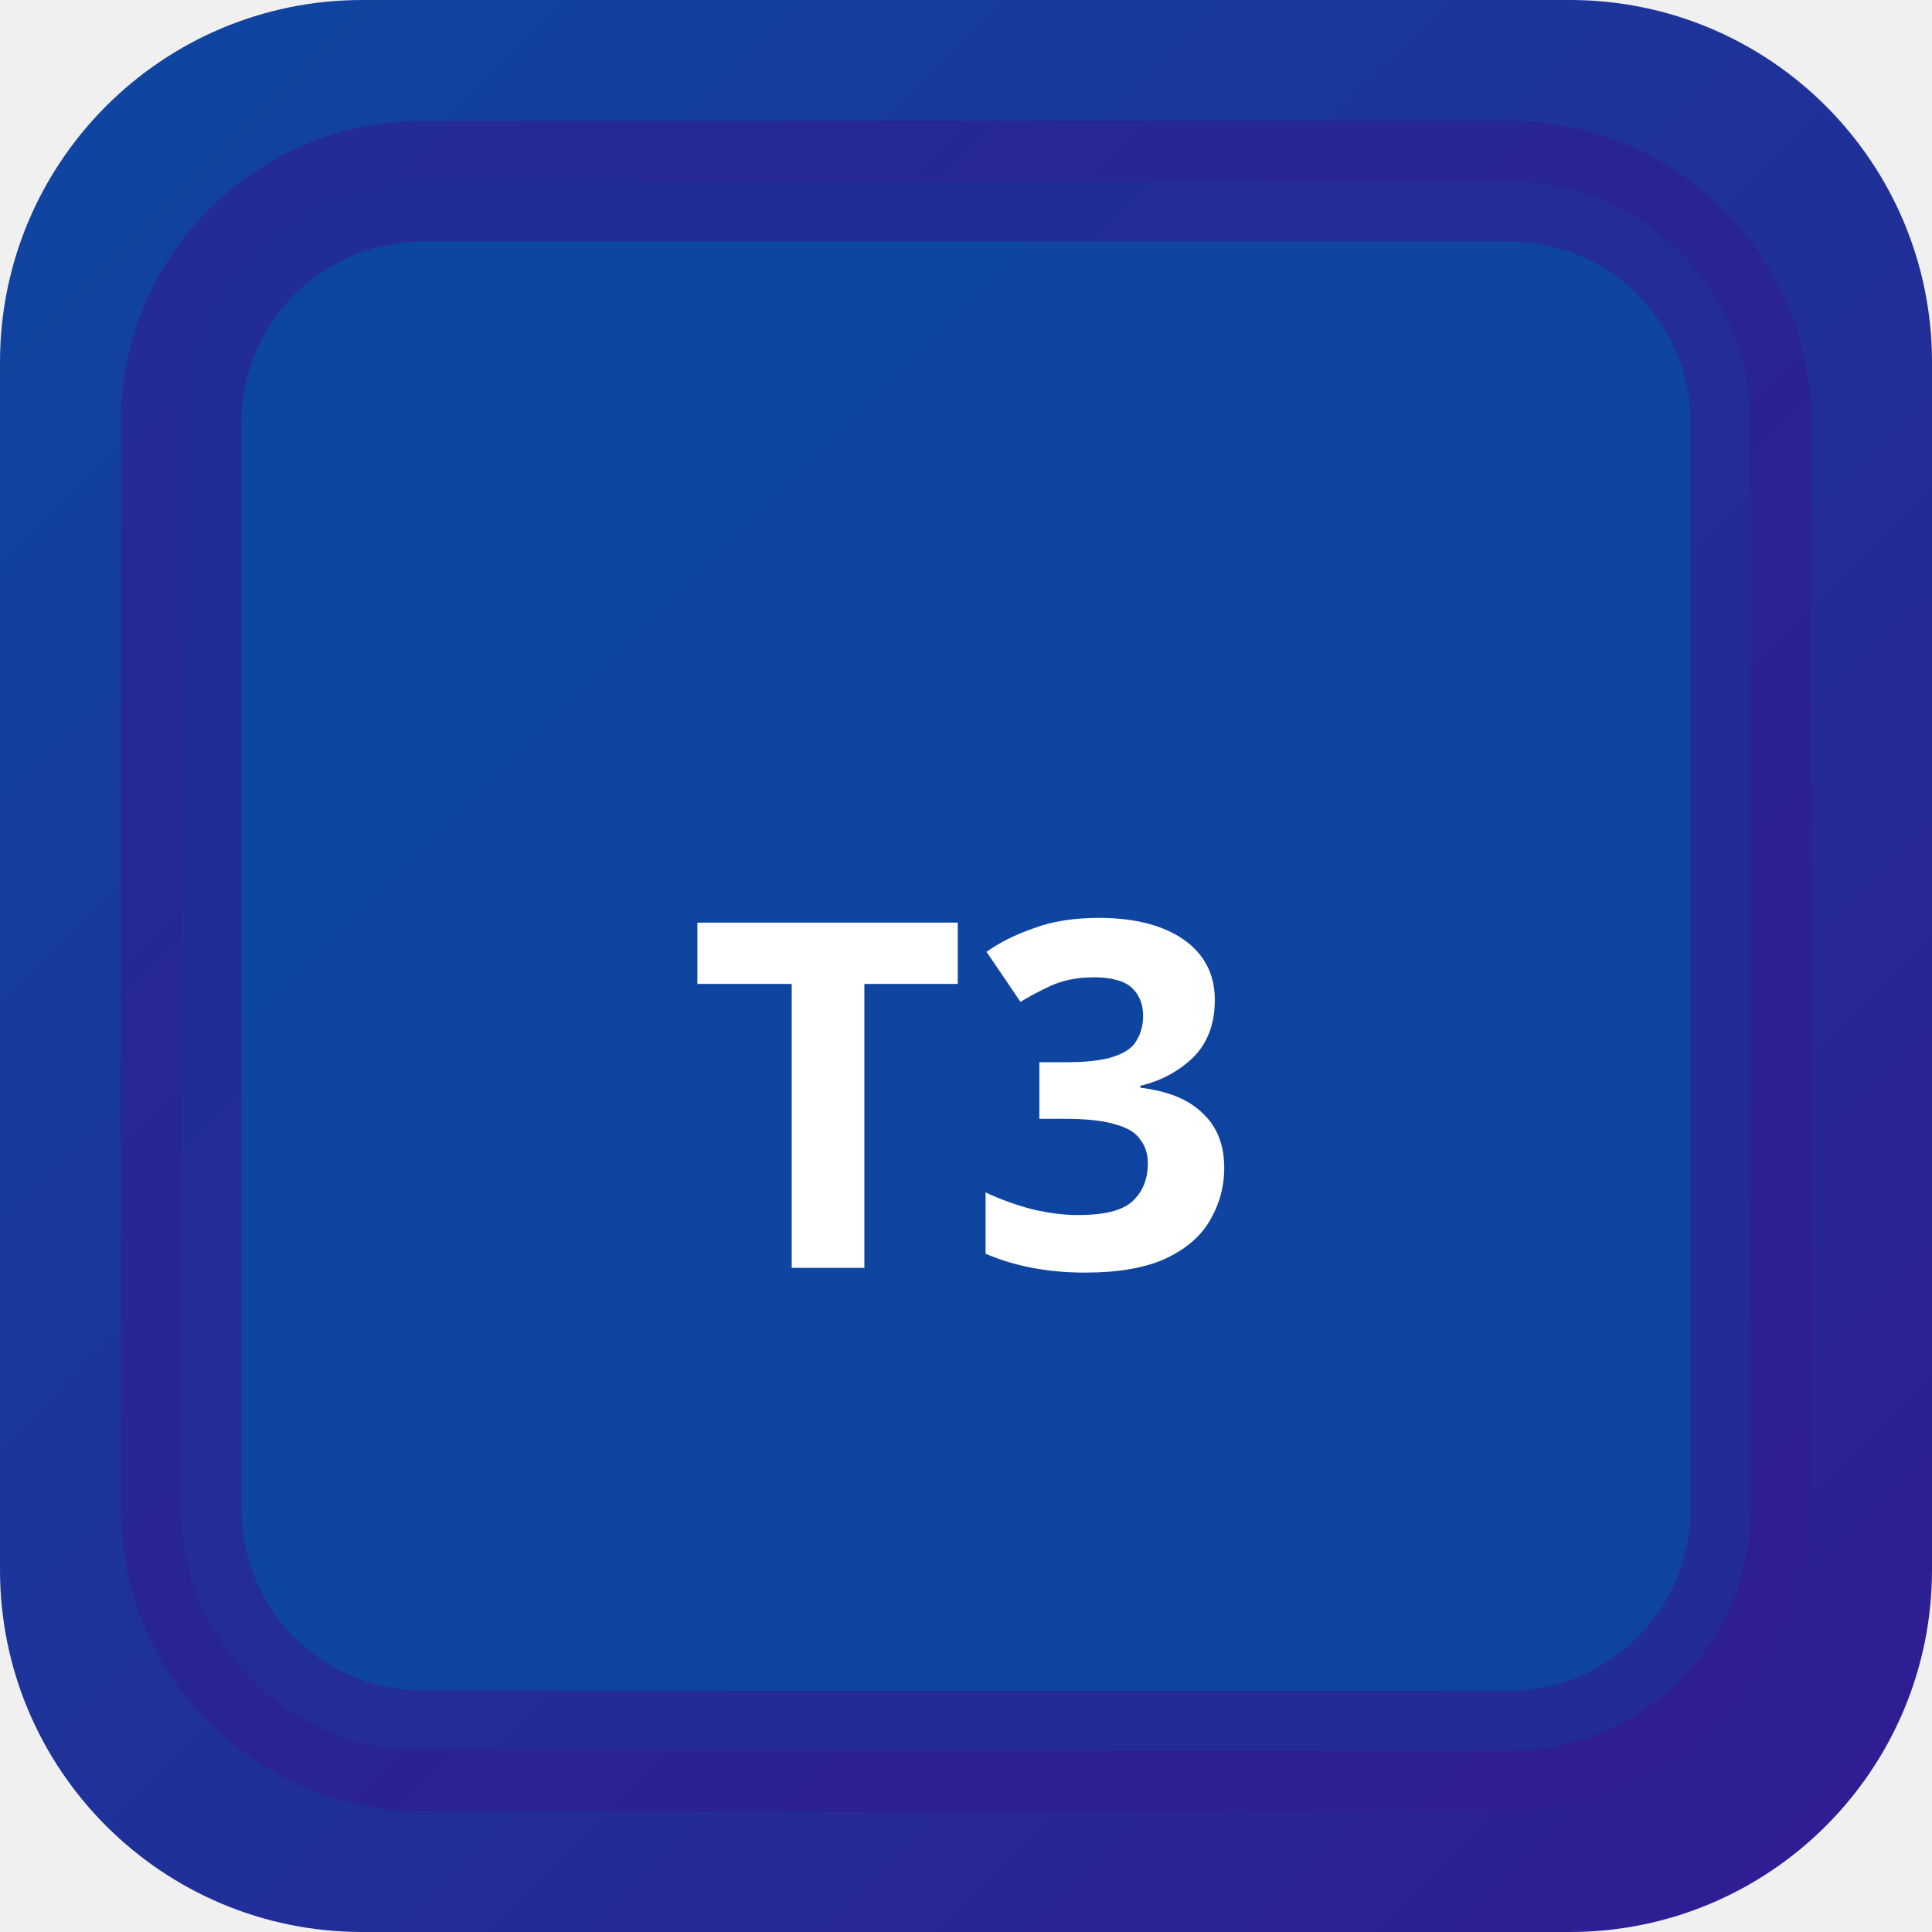
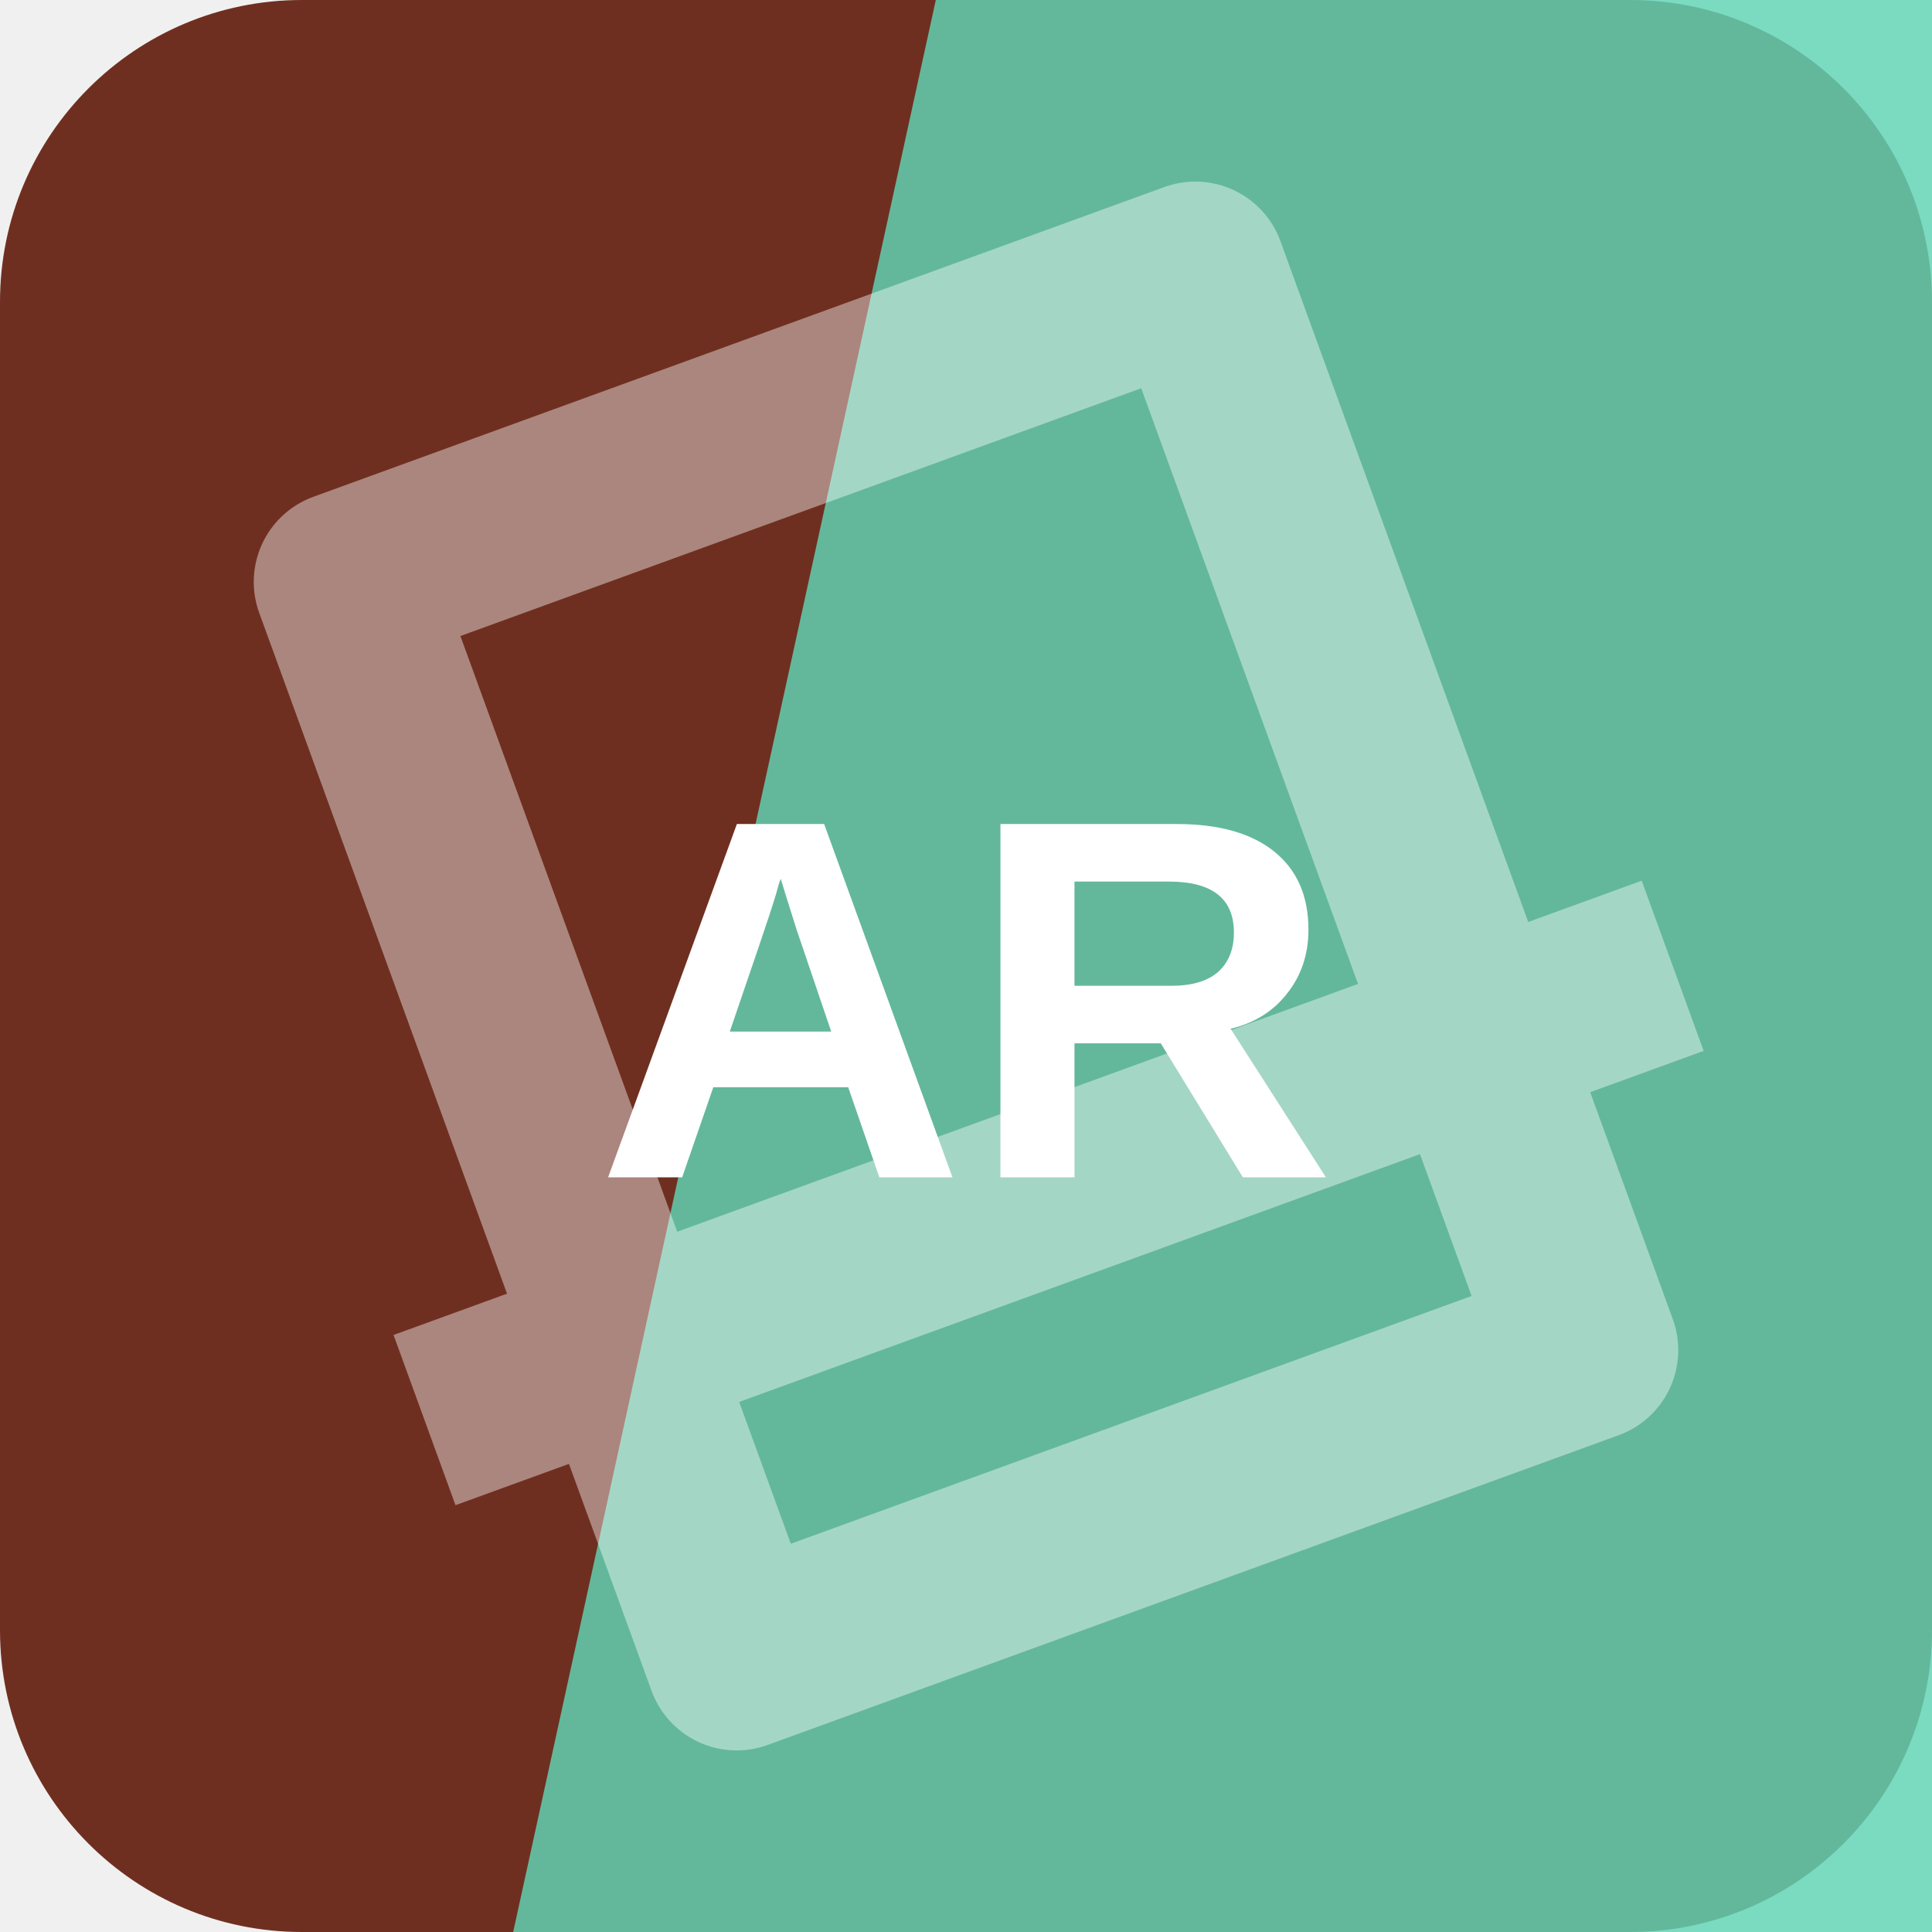
- <svg xmlns="http://www.w3.org/2000/svg" width="32" height="32" viewBox="0 0 32 32">
-   <defs>
-     <linearGradient id="bgt3b0" x1="0" y1="0" x2="1" y2="1">
-       <stop offset="0%" stop-color="#0d47a1" />
-       <stop offset="100%" stop-color="#311b92" />
-     </linearGradient>
-   </defs>
-   <rect width="32" height="32" rx="6" fill="url(#bgt3b0)" />
-   <rect x="3" y="3" width="26" height="26" rx="4" fill="rgba(13,71,161,0.9)" stroke="rgba(49,27,146,0.6)" stroke-width="2" />
-   <text x="16" y="21" text-anchor="middle" fill="#fff" font-size="8" font-weight="700" font-family="system-ui">T3</text>
+ <svg xmlns="http://www.w3.org/2000/svg" width="64" height="64" viewBox="0 0 64 64" role="img">
+   <rect width="64" height="64" rx="10" fill="hsl(11 55% 28%)" />
+   <path d="M31 0h33v64H17Z" fill="hsl(164 60% 61%)" opacity="0.82" />
+   <g transform="rotate(160 32 32)" opacity="0.42">
+     <path d="M17 13h30v38H17zM10 24h44" fill="none" stroke="#ffffff" stroke-width="6" stroke-linejoin="round" />
+   </g>
+   <text x="32" y="39" text-anchor="middle" fill="#ffffff" font-family="Arial,Helvetica,sans-serif" font-size="17" font-weight="700" letter-spacing="0">AR</text>
</svg>
